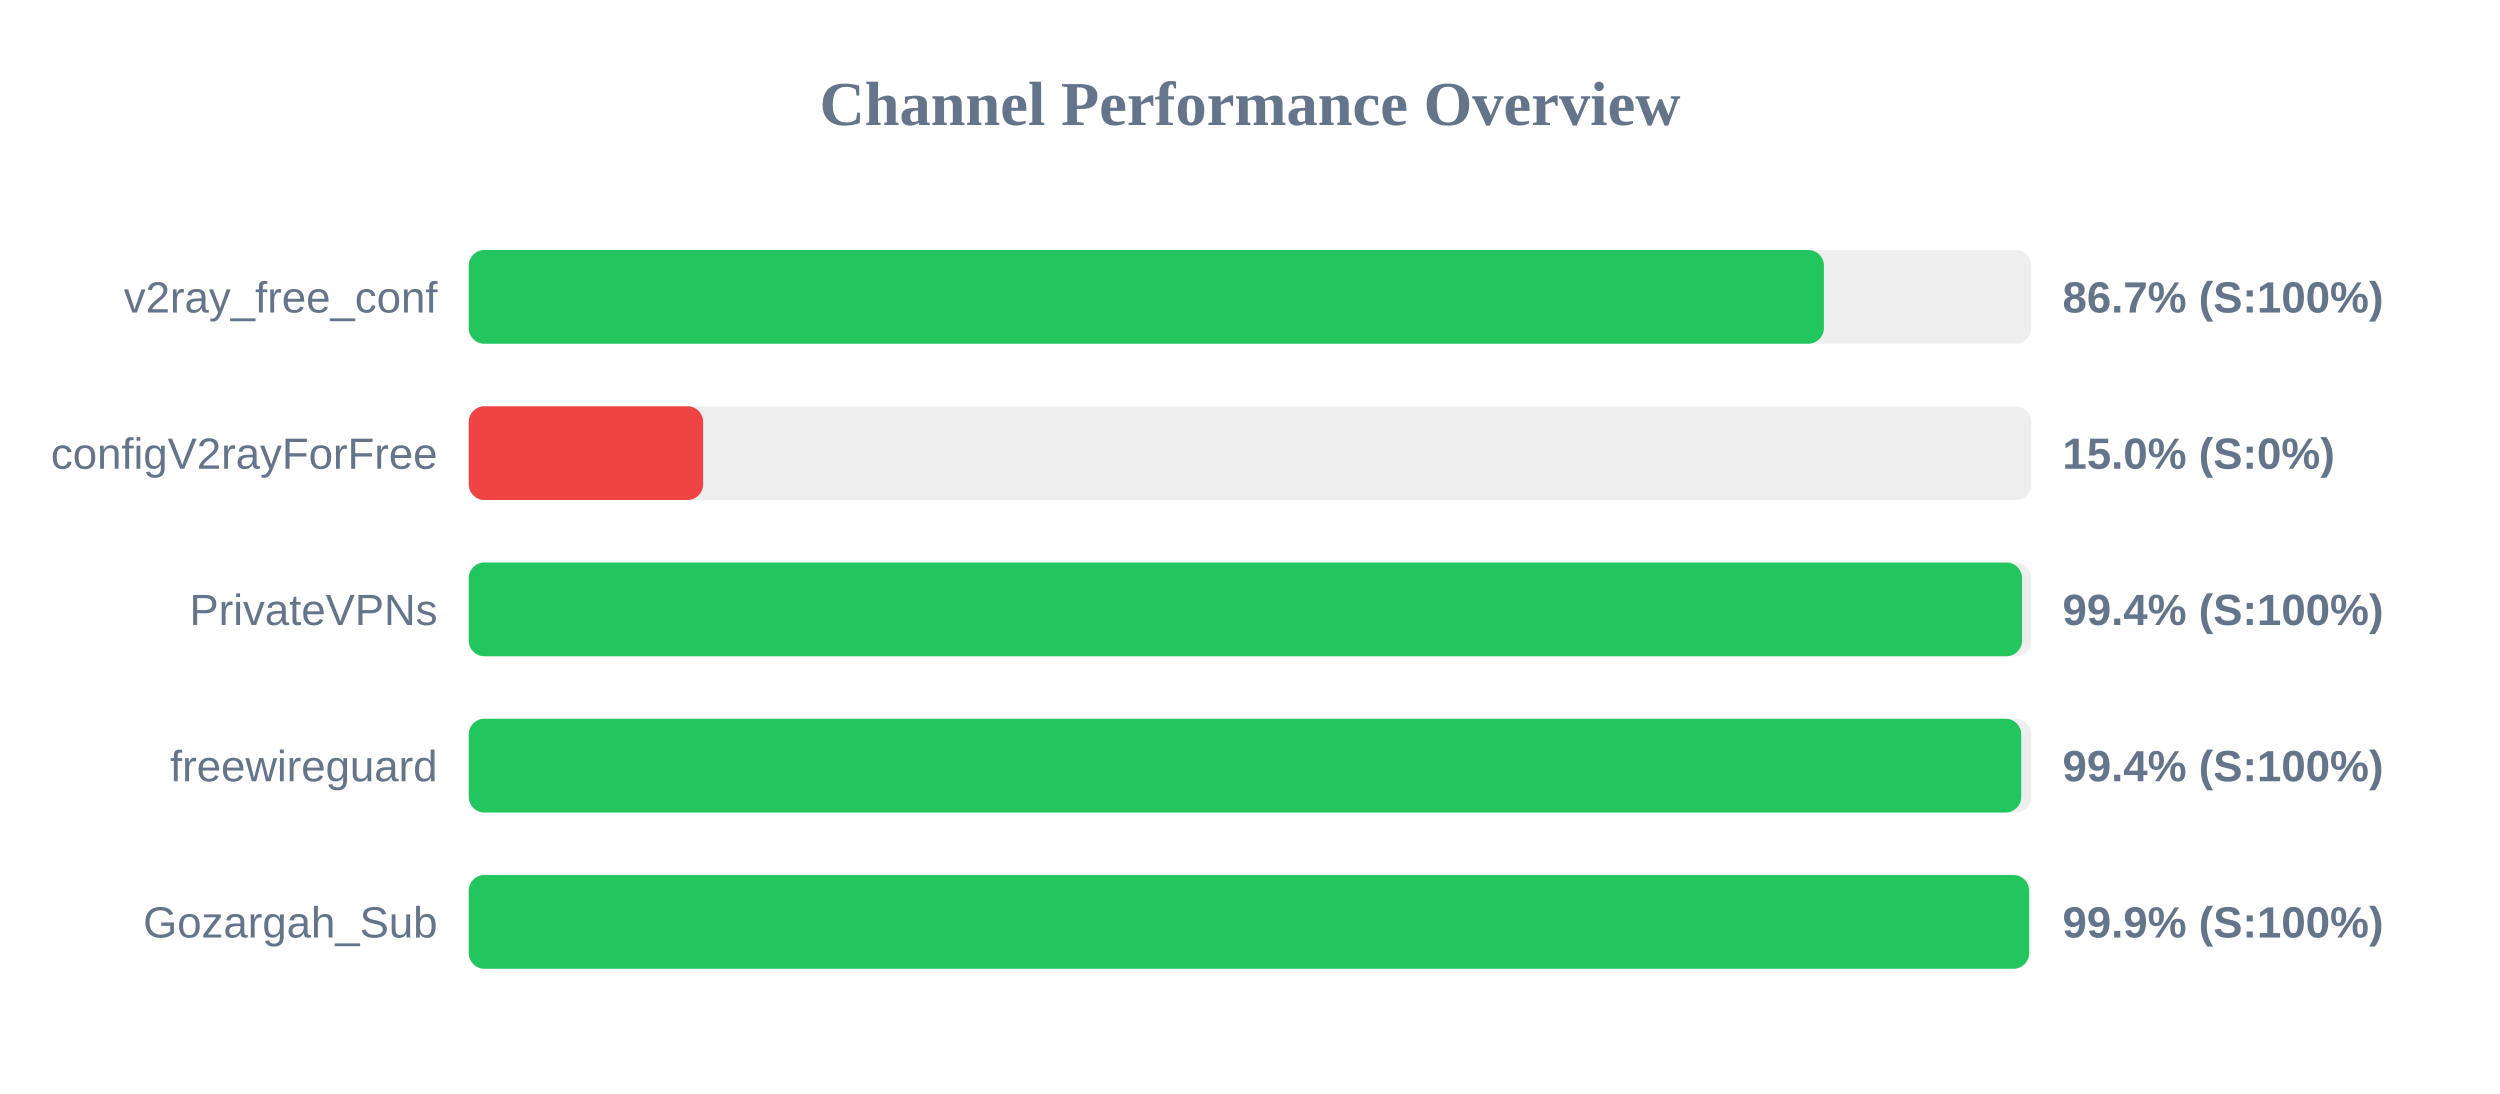
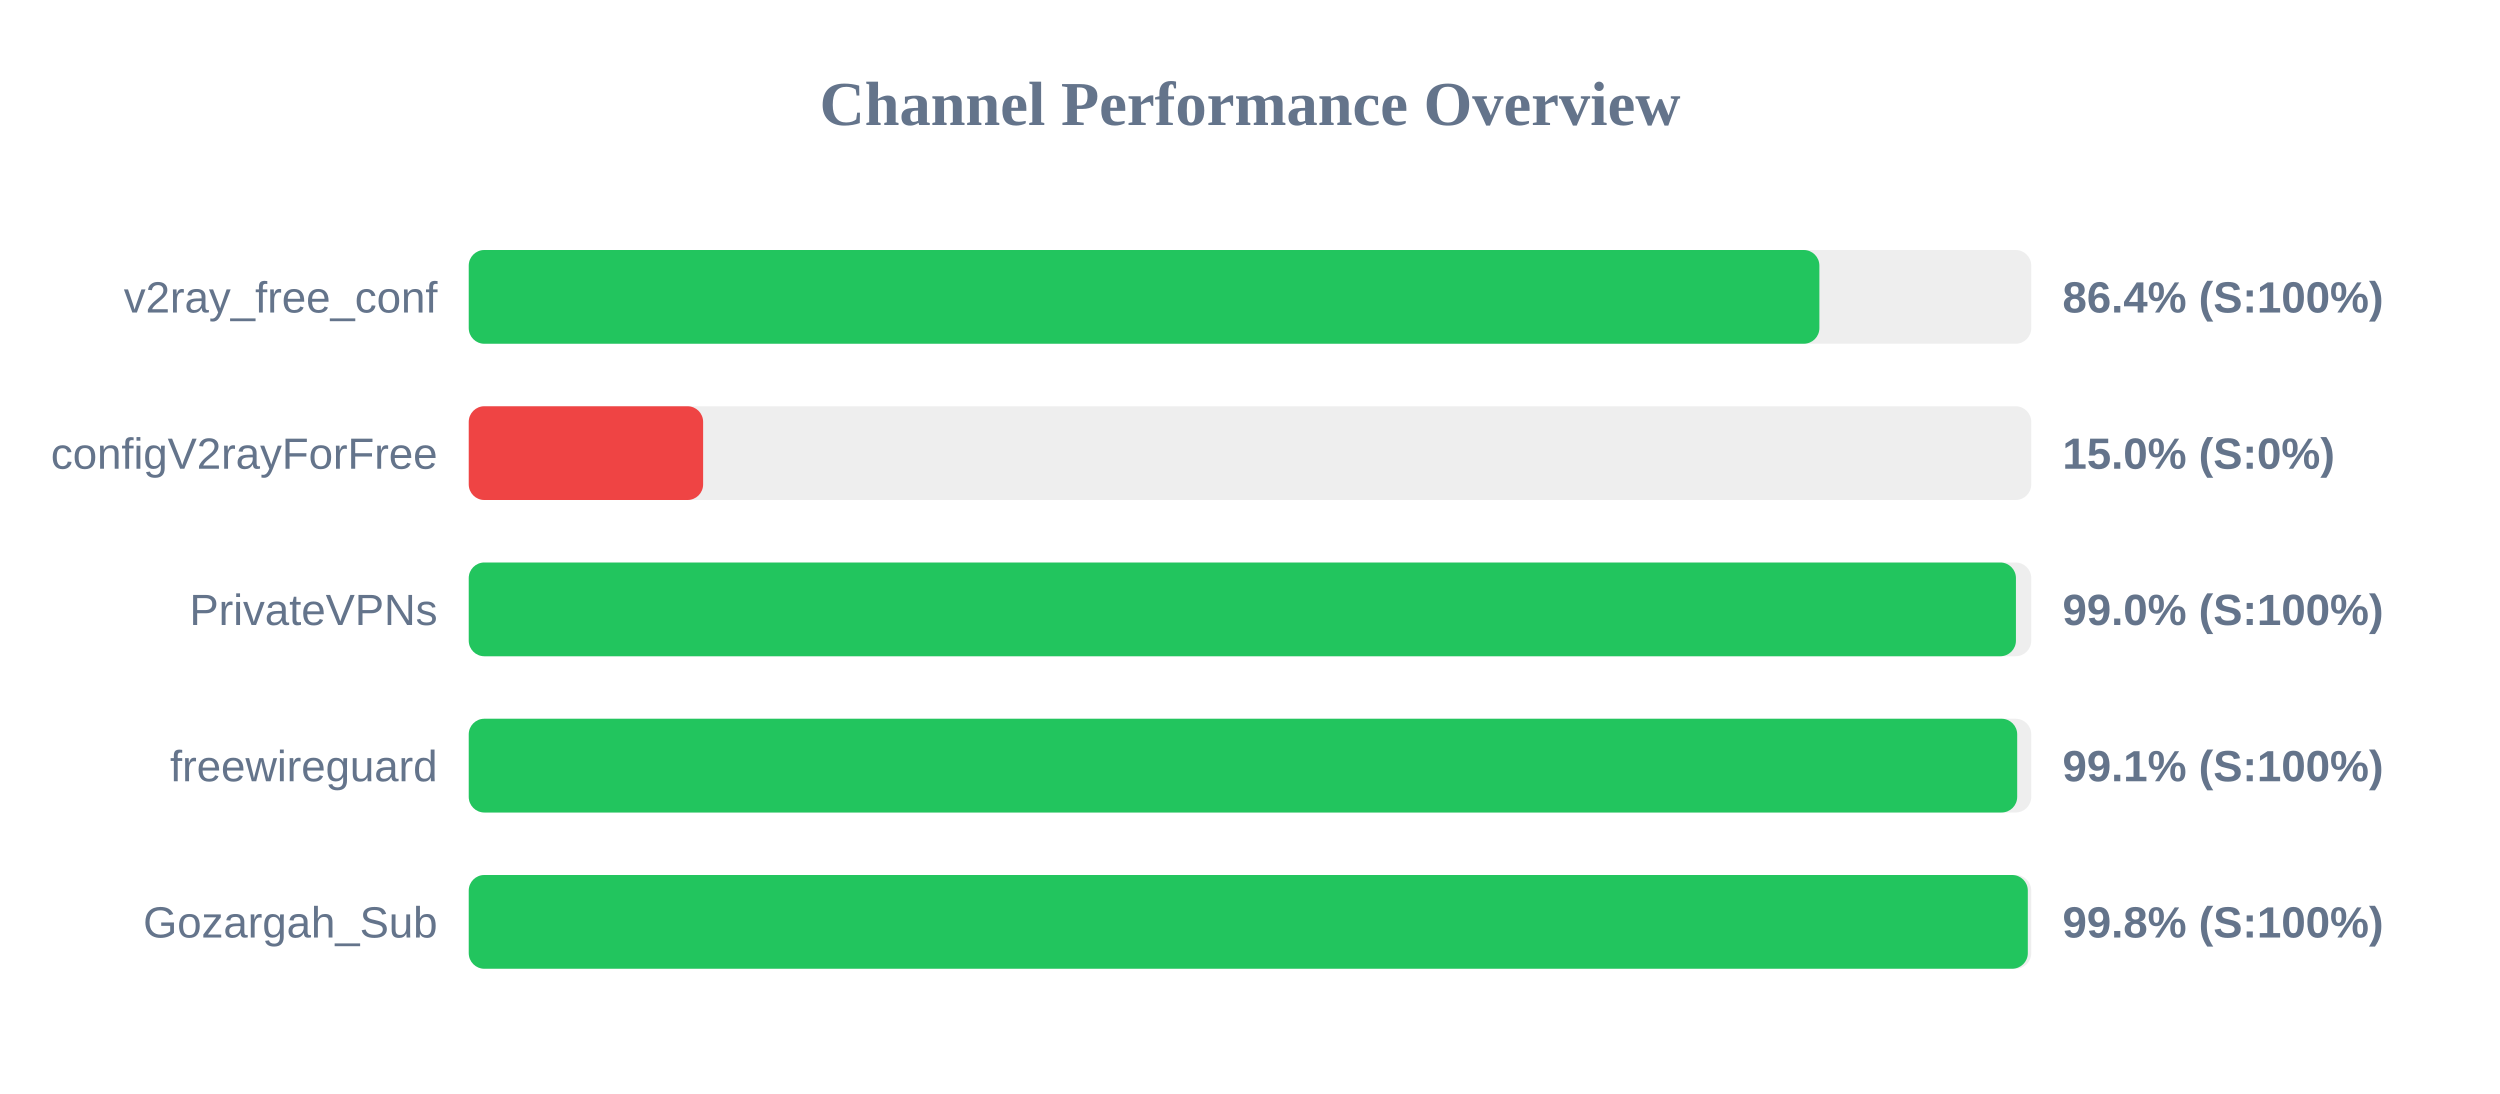
<svg xmlns="http://www.w3.org/2000/svg" width="800" height="350" version="1.1">
  <style>
        .row { font: 14px Arial; fill: #64748b; }
        .score { font: bold 14px Arial; fill: #64748b; }
    </style>
  <text x="400" y="40" text-anchor="middle" font-size="20px" font-weight="bold" fill="#64748b">Channel Performance Overview</text>
  <rect x="150" y="80" width="500" height="30" fill="#eee" rx="5" />
-   <rect x="150" y="80" width="433.65" height="30" fill="#22c55e" rx="5" />
+   <rect x="150" y="80" width="432.2" height="30" fill="#22c55e" rx="5" />
  <text x="140" y="100" text-anchor="end" class="row">v2ray_free_conf</text>
-   <text x="660" y="100" text-anchor="start" class="score">86.7% (S:100%)</text>
+   <text x="660" y="100" text-anchor="start" class="score">86.4% (S:100%)</text>
  <rect x="150" y="130" width="500" height="30" fill="#eee" rx="5" />
  <rect x="150" y="130" width="75.0" height="30" fill="#ef4444" rx="5" />
  <text x="140" y="150" text-anchor="end" class="row">configV2rayForFree</text>
  <text x="660" y="150" text-anchor="start" class="score">15.0% (S:0%)</text>
  <rect x="150" y="180" width="500" height="30" fill="#eee" rx="5" />
-   <rect x="150" y="180" width="497.05" height="30" fill="#22c55e" rx="5" />
+   <rect x="150" y="180" width="495.1" height="30" fill="#22c55e" rx="5" />
  <text x="140" y="200" text-anchor="end" class="row">PrivateVPNs</text>
-   <text x="660" y="200" text-anchor="start" class="score">99.4% (S:100%)</text>
+   <text x="660" y="200" text-anchor="start" class="score">99.0% (S:100%)</text>
  <rect x="150" y="230" width="500" height="30" fill="#eee" rx="5" />
-   <rect x="150" y="230" width="496.8" height="30" fill="#22c55e" rx="5" />
+   <rect x="150" y="230" width="495.5" height="30" fill="#22c55e" rx="5" />
  <text x="140" y="250" text-anchor="end" class="row">freewireguard</text>
-   <text x="660" y="250" text-anchor="start" class="score">99.4% (S:100%)</text>
+   <text x="660" y="250" text-anchor="start" class="score">99.1% (S:100%)</text>
  <rect x="150" y="280" width="500" height="30" fill="#eee" rx="5" />
-   <rect x="150" y="280" width="499.3" height="30" fill="#22c55e" rx="5" />
+   <rect x="150" y="280" width="498.9" height="30" fill="#22c55e" rx="5" />
  <text x="140" y="300" text-anchor="end" class="row">Gozargah_Sub</text>
-   <text x="660" y="300" text-anchor="start" class="score">99.9% (S:100%)</text>
+   <text x="660" y="300" text-anchor="start" class="score">99.8% (S:100%)</text>
</svg>
